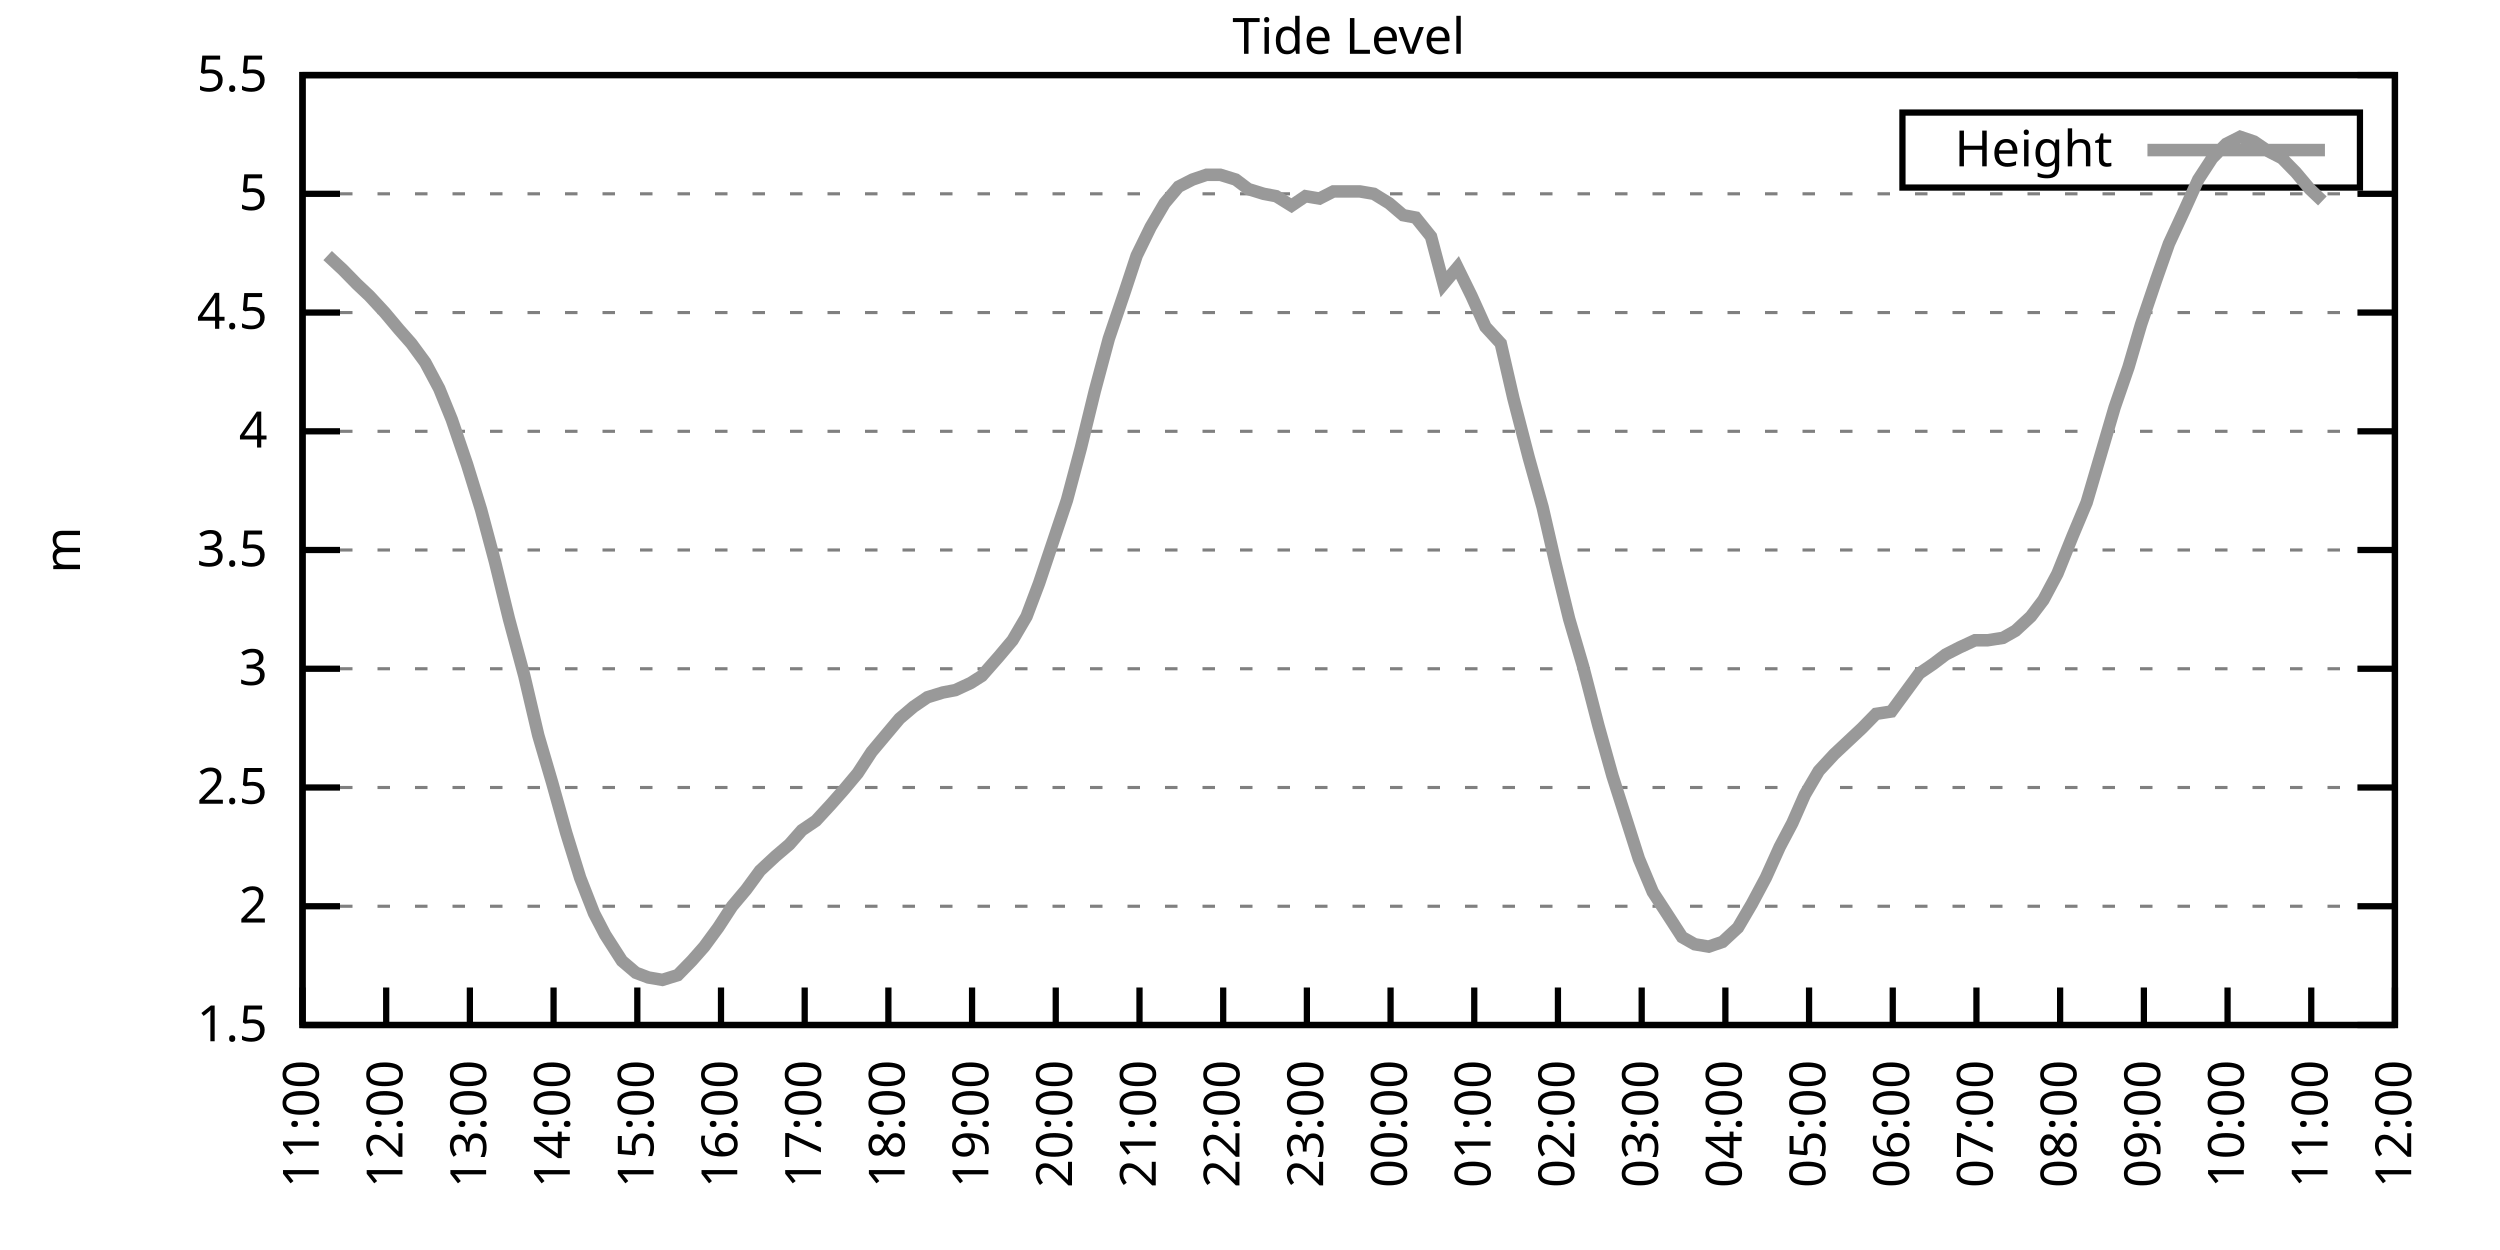
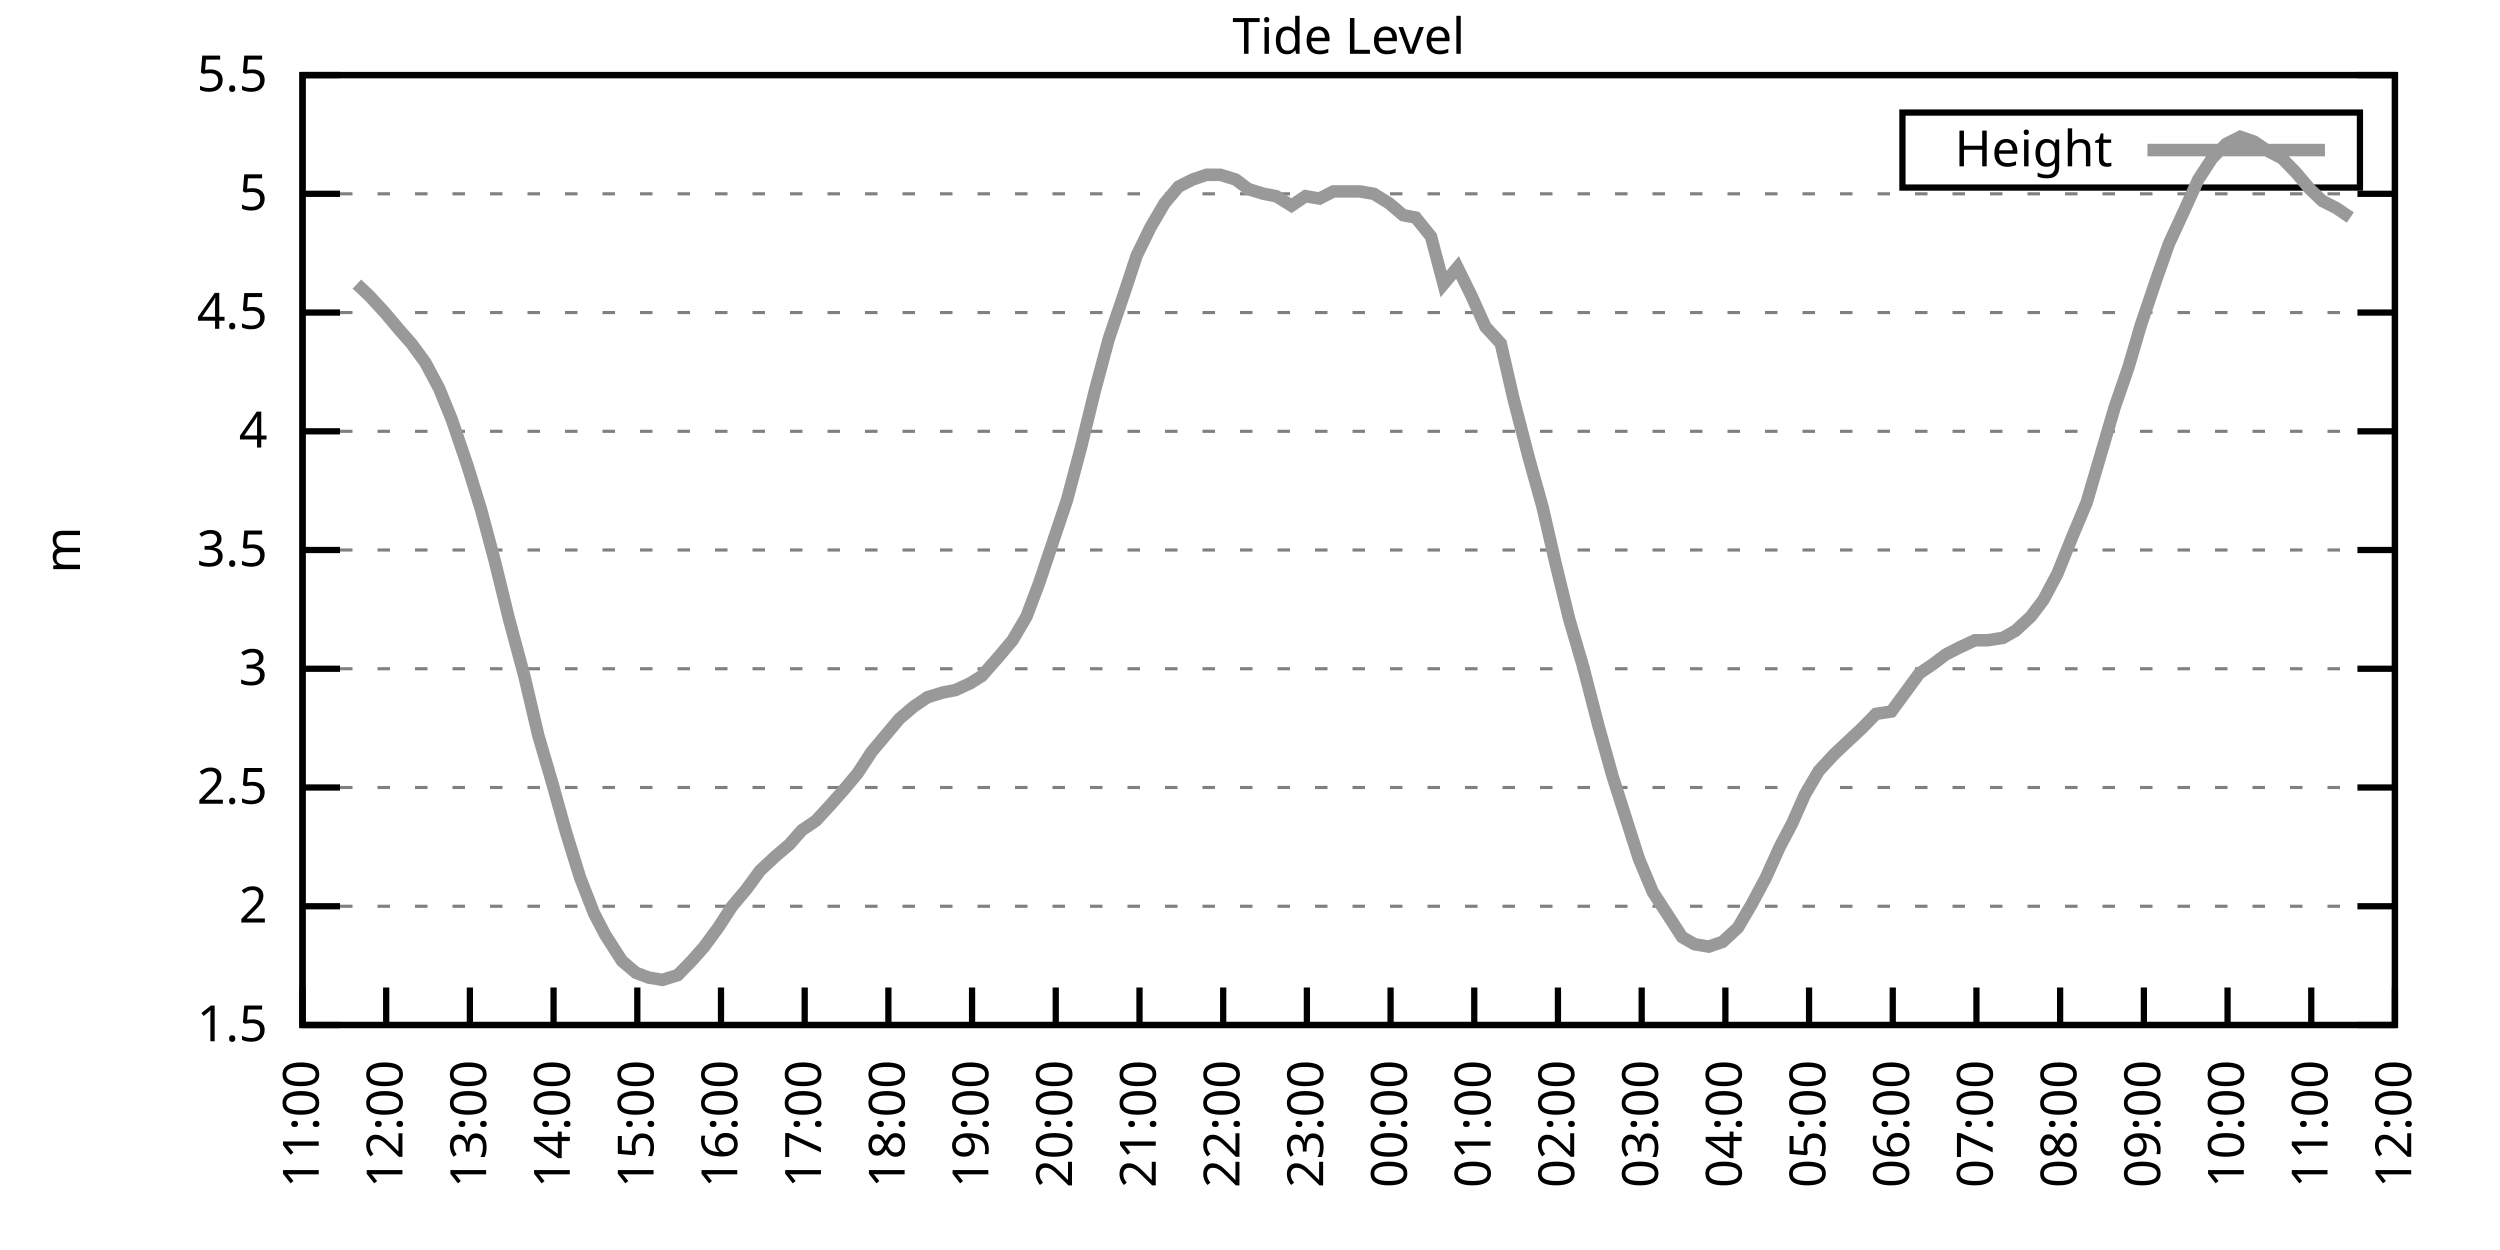
<svg xmlns="http://www.w3.org/2000/svg" xmlns:xlink="http://www.w3.org/1999/xlink" width="400" height="200" viewBox="0 0 400 200">
  <g id="gnuplot_canvas">
    <rect x="0" y="0" width="400" height="200" fill="none" />
    <defs>
      <circle id="gpDot" r="0.5" stroke-width="0.5" stroke="currentColor" />
      <path id="gpPt0" stroke-width="0.333" stroke="currentColor" d="M-1,0 h2 M0,-1 v2" />
      <path id="gpPt1" stroke-width="0.333" stroke="currentColor" d="M-1,-1 L1,1 M1,-1 L-1,1" />
      <path id="gpPt2" stroke-width="0.333" stroke="currentColor" d="M-1,0 L1,0 M0,-1 L0,1 M-1,-1 L1,1 M-1,1 L1,-1" />
      <rect id="gpPt3" stroke-width="0.333" stroke="currentColor" x="-1" y="-1" width="2" height="2" />
      <rect id="gpPt4" stroke-width="0.333" stroke="currentColor" fill="currentColor" x="-1" y="-1" width="2" height="2" />
      <circle id="gpPt5" stroke-width="0.333" stroke="currentColor" cx="0" cy="0" r="1" />
      <use xlink:href="#gpPt5" id="gpPt6" fill="currentColor" stroke="none" />
      <path id="gpPt7" stroke-width="0.333" stroke="currentColor" d="M0,-1.33 L-1.33,0.67 L1.33,0.67 z" />
      <use xlink:href="#gpPt7" id="gpPt8" fill="currentColor" stroke="none" />
      <use xlink:href="#gpPt7" id="gpPt9" stroke="currentColor" transform="rotate(180)" />
      <use xlink:href="#gpPt9" id="gpPt10" fill="currentColor" stroke="none" />
      <use xlink:href="#gpPt3" id="gpPt11" stroke="currentColor" transform="rotate(45)" />
      <use xlink:href="#gpPt11" id="gpPt12" fill="currentColor" stroke="none" />
      <path id="gpPt13" stroke-width="0.333" stroke="currentColor" d="M0,1.330 L1.265,0.411 L0.782,-1.067 L-0.782,-1.076 L-1.265,0.411 z" />
      <use xlink:href="#gpPt13" id="gpPt14" fill="currentColor" stroke="none" />
      <filter id="textbox" filterUnits="objectBoundingBox" x="0" y="0" height="1" width="1">
        <feFlood flood-color="white" flood-opacity="1" result="bgnd" />
        <feComposite in="SourceGraphic" in2="bgnd" operator="atop" />
      </filter>
      <filter id="greybox" filterUnits="objectBoundingBox" x="0" y="0" height="1" width="1">
        <feFlood flood-color="lightgrey" flood-opacity="1" result="grey" />
        <feComposite in="SourceGraphic" in2="grey" operator="atop" />
      </filter>
    </defs>
    <g fill="none" color="white" stroke="currentColor" stroke-width="1.00" stroke-linecap="butt" stroke-linejoin="miter">
</g>
    <g fill="none" color="black" stroke="currentColor" stroke-width="1.00" stroke-linecap="butt" stroke-linejoin="miter">
      <g stroke="none" shape-rendering="crispEdges">
        <polygon fill="rgb(255, 255, 255)" points="48.40,164.00 383.18,164.00 383.18,12.02 48.40,12.02 " />
      </g>
    </g>
    <g fill="none" color="black" stroke="currentColor" stroke-width="1.00" stroke-linecap="butt" stroke-linejoin="miter">
</g>
    <g fill="none" color="black" stroke="black" stroke-width="0.50" stroke-linecap="butt" stroke-linejoin="miter">
</g>
    <g fill="none" color="gray" stroke="currentColor" stroke-width="0.50" stroke-linecap="butt" stroke-linejoin="miter">
      <path stroke="gray" stroke-dasharray="2,4" class="gridline" d="M48.40,164.00 L383.19,164.00  " />
    </g>
    <g fill="none" color="gray" stroke="gray" stroke-width="1.00" stroke-linecap="butt" stroke-linejoin="miter">
</g>
    <g fill="none" color="black" stroke="currentColor" stroke-width="1.00" stroke-linecap="butt" stroke-linejoin="miter">
      <path stroke="black" d="M48.40,164.00 L54.40,164.00 M383.19,164.00 L377.19,164.00  " />
      <g transform="translate(42.80,166.60)" stroke="none" fill="black" font-family="Sans" font-size="8.00" text-anchor="end">
        <text>
          <tspan font-family="Sans"> 1.5</tspan>
        </text>
      </g>
    </g>
    <g fill="none" color="black" stroke="currentColor" stroke-width="1.00" stroke-linecap="butt" stroke-linejoin="miter">
</g>
    <g fill="none" color="black" stroke="black" stroke-width="0.50" stroke-linecap="butt" stroke-linejoin="miter">
</g>
    <g fill="none" color="gray" stroke="currentColor" stroke-width="0.50" stroke-linecap="butt" stroke-linejoin="miter">
      <path stroke="gray" stroke-dasharray="2,4" class="gridline" d="M48.40,145.00 L383.19,145.00  " />
    </g>
    <g fill="none" color="gray" stroke="gray" stroke-width="1.00" stroke-linecap="butt" stroke-linejoin="miter">
</g>
    <g fill="none" color="black" stroke="currentColor" stroke-width="1.00" stroke-linecap="butt" stroke-linejoin="miter">
      <path stroke="black" d="M48.40,145.00 L54.40,145.00 M383.19,145.00 L377.19,145.00  " />
      <g transform="translate(42.80,147.60)" stroke="none" fill="black" font-family="Sans" font-size="8.00" text-anchor="end">
        <text>
          <tspan font-family="Sans"> 2</tspan>
        </text>
      </g>
    </g>
    <g fill="none" color="black" stroke="currentColor" stroke-width="1.00" stroke-linecap="butt" stroke-linejoin="miter">
</g>
    <g fill="none" color="black" stroke="black" stroke-width="0.50" stroke-linecap="butt" stroke-linejoin="miter">
</g>
    <g fill="none" color="gray" stroke="currentColor" stroke-width="0.50" stroke-linecap="butt" stroke-linejoin="miter">
      <path stroke="gray" stroke-dasharray="2,4" class="gridline" d="M48.40,126.00 L383.19,126.00  " />
    </g>
    <g fill="none" color="gray" stroke="gray" stroke-width="1.00" stroke-linecap="butt" stroke-linejoin="miter">
</g>
    <g fill="none" color="black" stroke="currentColor" stroke-width="1.00" stroke-linecap="butt" stroke-linejoin="miter">
      <path stroke="black" d="M48.40,126.00 L54.40,126.00 M383.19,126.00 L377.19,126.00  " />
      <g transform="translate(42.80,128.60)" stroke="none" fill="black" font-family="Sans" font-size="8.00" text-anchor="end">
        <text>
          <tspan font-family="Sans"> 2.5</tspan>
        </text>
      </g>
    </g>
    <g fill="none" color="black" stroke="currentColor" stroke-width="1.00" stroke-linecap="butt" stroke-linejoin="miter">
</g>
    <g fill="none" color="black" stroke="black" stroke-width="0.50" stroke-linecap="butt" stroke-linejoin="miter">
</g>
    <g fill="none" color="gray" stroke="currentColor" stroke-width="0.50" stroke-linecap="butt" stroke-linejoin="miter">
      <path stroke="gray" stroke-dasharray="2,4" class="gridline" d="M48.40,107.00 L383.19,107.00  " />
    </g>
    <g fill="none" color="gray" stroke="gray" stroke-width="1.00" stroke-linecap="butt" stroke-linejoin="miter">
</g>
    <g fill="none" color="black" stroke="currentColor" stroke-width="1.00" stroke-linecap="butt" stroke-linejoin="miter">
      <path stroke="black" d="M48.40,107.00 L54.40,107.00 M383.19,107.00 L377.19,107.00  " />
      <g transform="translate(42.80,109.60)" stroke="none" fill="black" font-family="Sans" font-size="8.00" text-anchor="end">
        <text>
          <tspan font-family="Sans"> 3</tspan>
        </text>
      </g>
    </g>
    <g fill="none" color="black" stroke="currentColor" stroke-width="1.00" stroke-linecap="butt" stroke-linejoin="miter">
</g>
    <g fill="none" color="black" stroke="black" stroke-width="0.50" stroke-linecap="butt" stroke-linejoin="miter">
</g>
    <g fill="none" color="gray" stroke="currentColor" stroke-width="0.50" stroke-linecap="butt" stroke-linejoin="miter">
      <path stroke="gray" stroke-dasharray="2,4" class="gridline" d="M48.40,88.00 L383.19,88.00  " />
    </g>
    <g fill="none" color="gray" stroke="gray" stroke-width="1.00" stroke-linecap="butt" stroke-linejoin="miter">
</g>
    <g fill="none" color="black" stroke="currentColor" stroke-width="1.00" stroke-linecap="butt" stroke-linejoin="miter">
      <path stroke="black" d="M48.40,88.00 L54.40,88.00 M383.19,88.00 L377.19,88.00  " />
      <g transform="translate(42.80,90.60)" stroke="none" fill="black" font-family="Sans" font-size="8.00" text-anchor="end">
        <text>
          <tspan font-family="Sans"> 3.5</tspan>
        </text>
      </g>
    </g>
    <g fill="none" color="black" stroke="currentColor" stroke-width="1.00" stroke-linecap="butt" stroke-linejoin="miter">
</g>
    <g fill="none" color="black" stroke="black" stroke-width="0.50" stroke-linecap="butt" stroke-linejoin="miter">
</g>
    <g fill="none" color="gray" stroke="currentColor" stroke-width="0.50" stroke-linecap="butt" stroke-linejoin="miter">
      <path stroke="gray" stroke-dasharray="2,4" class="gridline" d="M48.40,69.01 L383.19,69.01  " />
    </g>
    <g fill="none" color="gray" stroke="gray" stroke-width="1.00" stroke-linecap="butt" stroke-linejoin="miter">
</g>
    <g fill="none" color="black" stroke="currentColor" stroke-width="1.00" stroke-linecap="butt" stroke-linejoin="miter">
      <path stroke="black" d="M48.40,69.01 L54.40,69.01 M383.19,69.01 L377.19,69.01  " />
      <g transform="translate(42.80,71.61)" stroke="none" fill="black" font-family="Sans" font-size="8.00" text-anchor="end">
        <text>
          <tspan font-family="Sans"> 4</tspan>
        </text>
      </g>
    </g>
    <g fill="none" color="black" stroke="currentColor" stroke-width="1.00" stroke-linecap="butt" stroke-linejoin="miter">
</g>
    <g fill="none" color="black" stroke="black" stroke-width="0.50" stroke-linecap="butt" stroke-linejoin="miter">
</g>
    <g fill="none" color="gray" stroke="currentColor" stroke-width="0.50" stroke-linecap="butt" stroke-linejoin="miter">
      <path stroke="gray" stroke-dasharray="2,4" class="gridline" d="M48.40,50.01 L383.19,50.01  " />
    </g>
    <g fill="none" color="gray" stroke="gray" stroke-width="1.00" stroke-linecap="butt" stroke-linejoin="miter">
</g>
    <g fill="none" color="black" stroke="currentColor" stroke-width="1.00" stroke-linecap="butt" stroke-linejoin="miter">
      <path stroke="black" d="M48.40,50.01 L54.40,50.01 M383.19,50.01 L377.19,50.01  " />
      <g transform="translate(42.80,52.61)" stroke="none" fill="black" font-family="Sans" font-size="8.00" text-anchor="end">
        <text>
          <tspan font-family="Sans"> 4.5</tspan>
        </text>
      </g>
    </g>
    <g fill="none" color="black" stroke="currentColor" stroke-width="1.00" stroke-linecap="butt" stroke-linejoin="miter">
</g>
    <g fill="none" color="black" stroke="black" stroke-width="0.50" stroke-linecap="butt" stroke-linejoin="miter">
</g>
    <g fill="none" color="gray" stroke="currentColor" stroke-width="0.50" stroke-linecap="butt" stroke-linejoin="miter">
      <path stroke="gray" stroke-dasharray="2,4" class="gridline" d="M48.40,31.01 L383.19,31.01  " />
    </g>
    <g fill="none" color="gray" stroke="gray" stroke-width="1.00" stroke-linecap="butt" stroke-linejoin="miter">
</g>
    <g fill="none" color="black" stroke="currentColor" stroke-width="1.00" stroke-linecap="butt" stroke-linejoin="miter">
      <path stroke="black" d="M48.40,31.01 L54.40,31.01 M383.19,31.01 L377.19,31.01  " />
      <g transform="translate(42.80,33.61)" stroke="none" fill="black" font-family="Sans" font-size="8.00" text-anchor="end">
        <text>
          <tspan font-family="Sans"> 5</tspan>
        </text>
      </g>
    </g>
    <g fill="none" color="black" stroke="currentColor" stroke-width="1.00" stroke-linecap="butt" stroke-linejoin="miter">
</g>
    <g fill="none" color="black" stroke="black" stroke-width="0.50" stroke-linecap="butt" stroke-linejoin="miter">
</g>
    <g fill="none" color="gray" stroke="currentColor" stroke-width="0.50" stroke-linecap="butt" stroke-linejoin="miter">
      <path stroke="gray" stroke-dasharray="2,4" class="gridline" d="M48.40,12.01 L383.19,12.01  " />
    </g>
    <g fill="none" color="gray" stroke="gray" stroke-width="1.00" stroke-linecap="butt" stroke-linejoin="miter">
</g>
    <g fill="none" color="black" stroke="currentColor" stroke-width="1.00" stroke-linecap="butt" stroke-linejoin="miter">
      <path stroke="black" d="M48.40,12.01 L54.40,12.01 M383.19,12.01 L377.19,12.01  " />
      <g transform="translate(42.80,14.61)" stroke="none" fill="black" font-family="Sans" font-size="8.00" text-anchor="end">
        <text>
          <tspan font-family="Sans"> 5.5</tspan>
        </text>
      </g>
    </g>
    <g fill="none" color="black" stroke="currentColor" stroke-width="1.00" stroke-linecap="butt" stroke-linejoin="miter">
      <path stroke="black" d="M48.40,164.00 L48.40,158.00  " />
      <g transform="translate(51.00,169.60) rotate(270.00)" stroke="none" fill="black" font-family="Sans" font-size="8.00" text-anchor="end">
        <text>
          <tspan font-family="Sans">11:00</tspan>
        </text>
      </g>
    </g>
    <g fill="none" color="black" stroke="currentColor" stroke-width="1.00" stroke-linecap="butt" stroke-linejoin="miter">
      <path stroke="black" d="M61.79,164.00 L61.79,158.00  " />
      <g transform="translate(64.39,169.60) rotate(270.00)" stroke="none" fill="black" font-family="Sans" font-size="8.00" text-anchor="end">
        <text>
          <tspan font-family="Sans">12:00</tspan>
        </text>
      </g>
    </g>
    <g fill="none" color="black" stroke="currentColor" stroke-width="1.00" stroke-linecap="butt" stroke-linejoin="miter">
      <path stroke="black" d="M75.18,164.00 L75.18,158.00  " />
      <g transform="translate(77.78,169.60) rotate(270.00)" stroke="none" fill="black" font-family="Sans" font-size="8.00" text-anchor="end">
        <text>
          <tspan font-family="Sans">13:00</tspan>
        </text>
      </g>
    </g>
    <g fill="none" color="black" stroke="currentColor" stroke-width="1.00" stroke-linecap="butt" stroke-linejoin="miter">
      <path stroke="black" d="M88.57,164.00 L88.57,158.00  " />
      <g transform="translate(91.17,169.60) rotate(270.00)" stroke="none" fill="black" font-family="Sans" font-size="8.00" text-anchor="end">
        <text>
          <tspan font-family="Sans">14:00</tspan>
        </text>
      </g>
    </g>
    <g fill="none" color="black" stroke="currentColor" stroke-width="1.00" stroke-linecap="butt" stroke-linejoin="miter">
      <path stroke="black" d="M101.97,164.00 L101.97,158.00  " />
      <g transform="translate(104.57,169.60) rotate(270.00)" stroke="none" fill="black" font-family="Sans" font-size="8.00" text-anchor="end">
        <text>
          <tspan font-family="Sans">15:00</tspan>
        </text>
      </g>
    </g>
    <g fill="none" color="black" stroke="currentColor" stroke-width="1.00" stroke-linecap="butt" stroke-linejoin="miter">
      <path stroke="black" d="M115.36,164.00 L115.36,158.00  " />
      <g transform="translate(117.96,169.60) rotate(270.00)" stroke="none" fill="black" font-family="Sans" font-size="8.00" text-anchor="end">
        <text>
          <tspan font-family="Sans">16:00</tspan>
        </text>
      </g>
    </g>
    <g fill="none" color="black" stroke="currentColor" stroke-width="1.00" stroke-linecap="butt" stroke-linejoin="miter">
      <path stroke="black" d="M128.75,164.00 L128.75,158.00  " />
      <g transform="translate(131.35,169.60) rotate(270.00)" stroke="none" fill="black" font-family="Sans" font-size="8.00" text-anchor="end">
        <text>
          <tspan font-family="Sans">17:00</tspan>
        </text>
      </g>
    </g>
    <g fill="none" color="black" stroke="currentColor" stroke-width="1.00" stroke-linecap="butt" stroke-linejoin="miter">
      <path stroke="black" d="M142.14,164.00 L142.14,158.00  " />
      <g transform="translate(144.74,169.60) rotate(270.00)" stroke="none" fill="black" font-family="Sans" font-size="8.00" text-anchor="end">
        <text>
          <tspan font-family="Sans">18:00</tspan>
        </text>
      </g>
    </g>
    <g fill="none" color="black" stroke="currentColor" stroke-width="1.00" stroke-linecap="butt" stroke-linejoin="miter">
      <path stroke="black" d="M155.53,164.00 L155.53,158.00  " />
      <g transform="translate(158.13,169.60) rotate(270.00)" stroke="none" fill="black" font-family="Sans" font-size="8.00" text-anchor="end">
        <text>
          <tspan font-family="Sans">19:00</tspan>
        </text>
      </g>
    </g>
    <g fill="none" color="black" stroke="currentColor" stroke-width="1.00" stroke-linecap="butt" stroke-linejoin="miter">
      <path stroke="black" d="M168.92,164.00 L168.92,158.00  " />
      <g transform="translate(171.52,169.60) rotate(270.00)" stroke="none" fill="black" font-family="Sans" font-size="8.00" text-anchor="end">
        <text>
          <tspan font-family="Sans">20:00</tspan>
        </text>
      </g>
    </g>
    <g fill="none" color="black" stroke="currentColor" stroke-width="1.00" stroke-linecap="butt" stroke-linejoin="miter">
      <path stroke="black" d="M182.32,164.00 L182.32,158.00  " />
      <g transform="translate(184.92,169.60) rotate(270.00)" stroke="none" fill="black" font-family="Sans" font-size="8.00" text-anchor="end">
        <text>
          <tspan font-family="Sans">21:00</tspan>
        </text>
      </g>
    </g>
    <g fill="none" color="black" stroke="currentColor" stroke-width="1.00" stroke-linecap="butt" stroke-linejoin="miter">
      <path stroke="black" d="M195.71,164.00 L195.71,158.00  " />
      <g transform="translate(198.31,169.60) rotate(270.00)" stroke="none" fill="black" font-family="Sans" font-size="8.00" text-anchor="end">
        <text>
          <tspan font-family="Sans">22:00</tspan>
        </text>
      </g>
    </g>
    <g fill="none" color="black" stroke="currentColor" stroke-width="1.00" stroke-linecap="butt" stroke-linejoin="miter">
      <path stroke="black" d="M209.10,164.00 L209.10,158.00  " />
      <g transform="translate(211.70,169.60) rotate(270.00)" stroke="none" fill="black" font-family="Sans" font-size="8.00" text-anchor="end">
        <text>
          <tspan font-family="Sans">23:00</tspan>
        </text>
      </g>
    </g>
    <g fill="none" color="black" stroke="currentColor" stroke-width="1.00" stroke-linecap="butt" stroke-linejoin="miter">
      <path stroke="black" d="M222.49,164.00 L222.49,158.00  " />
      <g transform="translate(225.09,169.60) rotate(270.00)" stroke="none" fill="black" font-family="Sans" font-size="8.00" text-anchor="end">
        <text>
          <tspan font-family="Sans">00:00</tspan>
        </text>
      </g>
    </g>
    <g fill="none" color="black" stroke="currentColor" stroke-width="1.00" stroke-linecap="butt" stroke-linejoin="miter">
      <path stroke="black" d="M235.88,164.00 L235.88,158.00  " />
      <g transform="translate(238.48,169.60) rotate(270.00)" stroke="none" fill="black" font-family="Sans" font-size="8.00" text-anchor="end">
        <text>
          <tspan font-family="Sans">01:00</tspan>
        </text>
      </g>
    </g>
    <g fill="none" color="black" stroke="currentColor" stroke-width="1.00" stroke-linecap="butt" stroke-linejoin="miter">
      <path stroke="black" d="M249.27,164.00 L249.27,158.00  " />
      <g transform="translate(251.87,169.60) rotate(270.00)" stroke="none" fill="black" font-family="Sans" font-size="8.00" text-anchor="end">
        <text>
          <tspan font-family="Sans">02:00</tspan>
        </text>
      </g>
    </g>
    <g fill="none" color="black" stroke="currentColor" stroke-width="1.00" stroke-linecap="butt" stroke-linejoin="miter">
      <path stroke="black" d="M262.67,164.00 L262.67,158.00  " />
      <g transform="translate(265.27,169.60) rotate(270.00)" stroke="none" fill="black" font-family="Sans" font-size="8.00" text-anchor="end">
        <text>
          <tspan font-family="Sans">03:00</tspan>
        </text>
      </g>
    </g>
    <g fill="none" color="black" stroke="currentColor" stroke-width="1.00" stroke-linecap="butt" stroke-linejoin="miter">
      <path stroke="black" d="M276.06,164.00 L276.06,158.00  " />
      <g transform="translate(278.66,169.60) rotate(270.00)" stroke="none" fill="black" font-family="Sans" font-size="8.00" text-anchor="end">
        <text>
          <tspan font-family="Sans">04:00</tspan>
        </text>
      </g>
    </g>
    <g fill="none" color="black" stroke="currentColor" stroke-width="1.00" stroke-linecap="butt" stroke-linejoin="miter">
      <path stroke="black" d="M289.45,164.00 L289.45,158.00  " />
      <g transform="translate(292.05,169.60) rotate(270.00)" stroke="none" fill="black" font-family="Sans" font-size="8.00" text-anchor="end">
        <text>
          <tspan font-family="Sans">05:00</tspan>
        </text>
      </g>
    </g>
    <g fill="none" color="black" stroke="currentColor" stroke-width="1.00" stroke-linecap="butt" stroke-linejoin="miter">
      <path stroke="black" d="M302.84,164.00 L302.84,158.00  " />
      <g transform="translate(305.44,169.60) rotate(270.00)" stroke="none" fill="black" font-family="Sans" font-size="8.00" text-anchor="end">
        <text>
          <tspan font-family="Sans">06:00</tspan>
        </text>
      </g>
    </g>
    <g fill="none" color="black" stroke="currentColor" stroke-width="1.00" stroke-linecap="butt" stroke-linejoin="miter">
      <path stroke="black" d="M316.23,164.00 L316.23,158.00  " />
      <g transform="translate(318.83,169.60) rotate(270.00)" stroke="none" fill="black" font-family="Sans" font-size="8.00" text-anchor="end">
        <text>
          <tspan font-family="Sans">07:00</tspan>
        </text>
      </g>
    </g>
    <g fill="none" color="black" stroke="currentColor" stroke-width="1.00" stroke-linecap="butt" stroke-linejoin="miter">
      <path stroke="black" d="M329.62,164.00 L329.62,158.00  " />
      <g transform="translate(332.22,169.60) rotate(270.00)" stroke="none" fill="black" font-family="Sans" font-size="8.00" text-anchor="end">
        <text>
          <tspan font-family="Sans">08:00</tspan>
        </text>
      </g>
    </g>
    <g fill="none" color="black" stroke="currentColor" stroke-width="1.00" stroke-linecap="butt" stroke-linejoin="miter">
      <path stroke="black" d="M343.02,164.00 L343.02,158.00  " />
      <g transform="translate(345.62,169.60) rotate(270.00)" stroke="none" fill="black" font-family="Sans" font-size="8.00" text-anchor="end">
        <text>
          <tspan font-family="Sans">09:00</tspan>
        </text>
      </g>
    </g>
    <g fill="none" color="black" stroke="currentColor" stroke-width="1.00" stroke-linecap="butt" stroke-linejoin="miter">
      <path stroke="black" d="M356.41,164.00 L356.41,158.00  " />
      <g transform="translate(359.01,169.60) rotate(270.00)" stroke="none" fill="black" font-family="Sans" font-size="8.00" text-anchor="end">
        <text>
          <tspan font-family="Sans">10:00</tspan>
        </text>
      </g>
    </g>
    <g fill="none" color="black" stroke="currentColor" stroke-width="1.00" stroke-linecap="butt" stroke-linejoin="miter">
      <path stroke="black" d="M369.80,164.00 L369.80,158.00  " />
      <g transform="translate(372.40,169.60) rotate(270.00)" stroke="none" fill="black" font-family="Sans" font-size="8.00" text-anchor="end">
        <text>
          <tspan font-family="Sans">11:00</tspan>
        </text>
      </g>
    </g>
    <g fill="none" color="black" stroke="currentColor" stroke-width="1.00" stroke-linecap="butt" stroke-linejoin="miter">
      <path stroke="black" d="M383.19,164.00 L383.19,158.00  " />
      <g transform="translate(385.79,169.60) rotate(270.00)" stroke="none" fill="black" font-family="Sans" font-size="8.00" text-anchor="end">
        <text>
          <tspan font-family="Sans">12:00</tspan>
        </text>
      </g>
    </g>
    <g fill="none" color="black" stroke="currentColor" stroke-width="1.00" stroke-linecap="butt" stroke-linejoin="miter">
</g>
    <g fill="none" color="black" stroke="currentColor" stroke-width="1.00" stroke-linecap="butt" stroke-linejoin="miter">
      <path stroke="black" d="M48.40,12.01 L48.40,164.00 L383.19,164.00 L383.19,12.01 L48.40,12.01 Z  " />
    </g>
    <g fill="none" color="black" stroke="currentColor" stroke-width="1.00" stroke-linecap="butt" stroke-linejoin="miter">
</g>
    <g fill="none" color="black" stroke="currentColor" stroke-width="1.00" stroke-linecap="butt" stroke-linejoin="miter">
      <path stroke="black" d="M304.39,30.01 L304.39,18.01 L377.59,18.01 L377.59,30.01 L304.39,30.01 Z  " />
    </g>
    <g id="Tide_level_plot_1">
      <g fill="none" color="white" stroke="black" stroke-width="2.00" stroke-linecap="butt" stroke-linejoin="miter">
</g>
      <g fill="none" color="black" stroke="currentColor" stroke-width="2.00" stroke-linecap="butt" stroke-linejoin="miter">
        <g transform="translate(337.99,26.61)" stroke="none" fill="black" font-family="Sans" font-size="8.00" text-anchor="end">
          <text>
            <tspan font-family="Sans">Height</tspan>
          </text>
        </g>
      </g>
      <g fill="none" color="black" stroke="currentColor" stroke-width="2.00" stroke-linecap="butt" stroke-linejoin="miter">
-         <path stroke="rgb(153, 153, 153)" d="M343.59,24.01 L371.99,24.01 M52.42,40.89 L54.87,43.17 L57.10,45.45 L59.11,47.35 L61.57,50.01 L63.80,52.67   L65.81,54.95 L68.04,57.99 L70.27,62.17 L72.28,67.11 L74.74,74.33 L76.97,81.55 L79.20,89.90 L81.43,99.02   L83.89,108.14 L86.12,117.64 L88.35,125.24 L90.58,133.22 L92.82,140.44 L95.05,146.14 L96.83,149.56 L99.51,153.74   L101.74,155.64 L103.75,156.40 L105.98,156.78 L108.44,156.02 L110.67,153.74 L112.68,151.46 L114.91,148.42 L117.14,145.00   L119.38,142.34 L121.61,139.30 L124.06,137.02 L126.29,135.12 L128.30,132.84 L130.54,131.32 L132.99,128.66 L135.00,126.38   L137.23,123.72 L139.46,120.30 L141.69,117.64 L143.93,114.98 L146.16,113.08 L148.39,111.56 L150.85,110.80 L152.85,110.42   L155.31,109.28 L157.10,108.14 L159.77,105.10 L162.01,102.44 L164.24,98.64 L166.25,93.32 L170.71,80.03 L172.94,71.67   L175.17,62.55 L177.41,54.19 L179.86,46.97 L181.87,40.89 L184.10,36.33 L186.33,32.53 L188.57,29.87 L190.80,28.73   L193.03,27.97 L195.26,27.97 L197.72,28.73 L199.73,30.25 L202.18,31.01 L204.19,31.39 L206.64,32.91 L208.88,31.39   L211.11,31.77 L213.34,30.63 L215.57,30.63 L217.58,30.63 L219.81,31.01 L222.27,32.53 L224.50,34.43 L226.51,34.81   L228.96,37.85 L230.97,45.45 L233.20,42.79 L235.44,47.35 L237.67,52.29 L240.12,54.95 L242.13,63.69 L244.59,73.19   L246.82,81.17 L248.83,89.90 L251.06,99.02 L253.29,106.62 L255.75,116.12 L257.98,124.10 L262.22,137.40 L264.45,142.72   L266.68,146.14 L269.14,149.94 L271.15,151.08 L273.38,151.46 L275.61,150.70 L278.07,148.42 L280.30,144.62 L282.53,140.44   L284.76,135.50 L286.77,131.70 L288.78,127.14 L291.01,123.34 L293.47,120.68 L297.93,116.50 L300.16,114.22 L302.62,113.84   L304.85,110.80 L307.08,107.76 L309.31,106.24 L311.32,104.72 L313.55,103.58 L316.01,102.44 L318.02,102.44 L320.47,102.06   L322.48,100.92 L324.94,98.64 L326.95,95.98 L329.18,91.80 L331.63,85.73 L333.86,80.41 L336.10,72.81 L338.33,65.21   L340.56,58.75 L342.57,51.91 L345.02,44.69 L347.03,38.99 L349.49,33.67 L351.72,28.73 L353.95,25.31 L356.18,23.03   L358.42,21.89 L360.65,22.65 L362.88,24.17 L365.11,25.31 L367.34,27.59 L369.58,30.25 L371.58,32.15  " />
+         <path stroke="rgb(153, 153, 153)" d="M343.59,24.01 L371.99,24.01 M57.10,45.45 L59.11,47.35 L61.57,50.01 L63.80,52.67 L65.81,54.95 L68.04,57.99   L70.27,62.17 L72.28,67.11 L74.74,74.33 L76.97,81.55 L79.20,89.90 L81.43,99.02 L83.89,108.14 L86.12,117.64   L88.35,125.24 L90.58,133.22 L92.82,140.44 L95.05,146.14 L96.83,149.56 L99.51,153.74 L101.74,155.64 L103.75,156.40   L105.98,156.78 L108.44,156.02 L110.67,153.74 L112.68,151.46 L114.91,148.42 L117.14,145.00 L119.38,142.34 L121.61,139.30   L124.06,137.02 L126.29,135.12 L128.30,132.84 L130.54,131.32 L132.99,128.66 L135.00,126.38 L137.23,123.72 L139.46,120.30   L141.69,117.64 L143.93,114.98 L146.16,113.08 L148.39,111.56 L150.85,110.80 L152.85,110.42 L155.31,109.28 L157.10,108.14   L159.77,105.10 L162.01,102.44 L164.24,98.64 L166.25,93.32 L170.71,80.03 L172.94,71.67 L175.17,62.55 L177.41,54.19   L179.86,46.97 L181.87,40.89 L184.10,36.33 L186.33,32.53 L188.57,29.87 L190.80,28.73 L193.03,27.97 L195.26,27.97   L197.72,28.73 L199.73,30.25 L202.18,31.01 L204.19,31.39 L206.64,32.91 L208.88,31.39 L211.11,31.77 L213.34,30.63   L215.57,30.63 L217.58,30.63 L219.81,31.01 L222.27,32.53 L224.50,34.43 L226.51,34.81 L228.96,37.85 L230.97,45.45   L233.20,42.79 L235.44,47.35 L237.67,52.29 L240.12,54.95 L242.13,63.69 L244.59,73.19 L246.82,81.17 L248.83,89.90   L251.06,99.02 L253.29,106.62 L255.75,116.12 L257.98,124.10 L262.22,137.40 L264.45,142.72 L266.68,146.14 L269.14,149.94   L271.15,151.08 L273.38,151.46 L275.61,150.70 L278.07,148.42 L280.30,144.62 L282.53,140.44 L284.76,135.50 L286.77,131.70   L288.78,127.14 L291.01,123.34 L293.47,120.68 L297.93,116.50 L300.16,114.22 L302.62,113.84 L304.85,110.80 L307.08,107.76   L309.31,106.24 L311.32,104.72 L313.55,103.58 L316.01,102.44 L318.02,102.44 L320.47,102.06 L322.48,100.92 L324.94,98.64   L326.95,95.98 L329.18,91.80 L331.63,85.73 L333.86,80.41 L336.10,72.81 L338.33,65.21 L340.56,58.75 L342.57,51.91   L345.02,44.69 L347.03,38.99 L349.49,33.67 L351.72,28.73 L353.95,25.31 L356.18,23.03 L358.42,21.89 L360.65,22.65   L362.88,24.17 L365.11,25.31 L367.34,27.59 L369.58,30.25 L371.58,32.15 L373.82,33.29 L376.05,34.81  " />
      </g>
    </g>
    <g fill="none" color="black" stroke="currentColor" stroke-width="2.00" stroke-linecap="butt" stroke-linejoin="miter">
</g>
    <g fill="none" color="black" stroke="black" stroke-width="1.00" stroke-linecap="butt" stroke-linejoin="miter">
</g>
    <g fill="none" color="black" stroke="currentColor" stroke-width="1.00" stroke-linecap="butt" stroke-linejoin="miter">
      <path stroke="black" d="M48.40,12.01 L48.40,164.00 L383.19,164.00 L383.19,12.01 L48.40,12.01 Z  " />
      <g transform="translate(12.80,88.01) rotate(270.00)" stroke="none" fill="black" font-family="Sans" font-size="8.00" text-anchor="middle">
        <text>
          <tspan font-family="Sans">m</tspan>
        </text>
      </g>
    </g>
    <g fill="none" color="black" stroke="currentColor" stroke-width="1.00" stroke-linecap="butt" stroke-linejoin="miter">
</g>
    <g fill="none" color="black" stroke="currentColor" stroke-width="1.00" stroke-linecap="butt" stroke-linejoin="miter">
      <g transform="translate(215.79,8.61)" stroke="none" fill="black" font-family="Sans" font-size="8.00" text-anchor="middle">
        <text>
          <tspan font-family="Sans">Tide Level</tspan>
        </text>
      </g>
    </g>
    <g fill="none" color="black" stroke="currentColor" stroke-width="1.00" stroke-linecap="butt" stroke-linejoin="miter">
</g>
  </g>
</svg>
